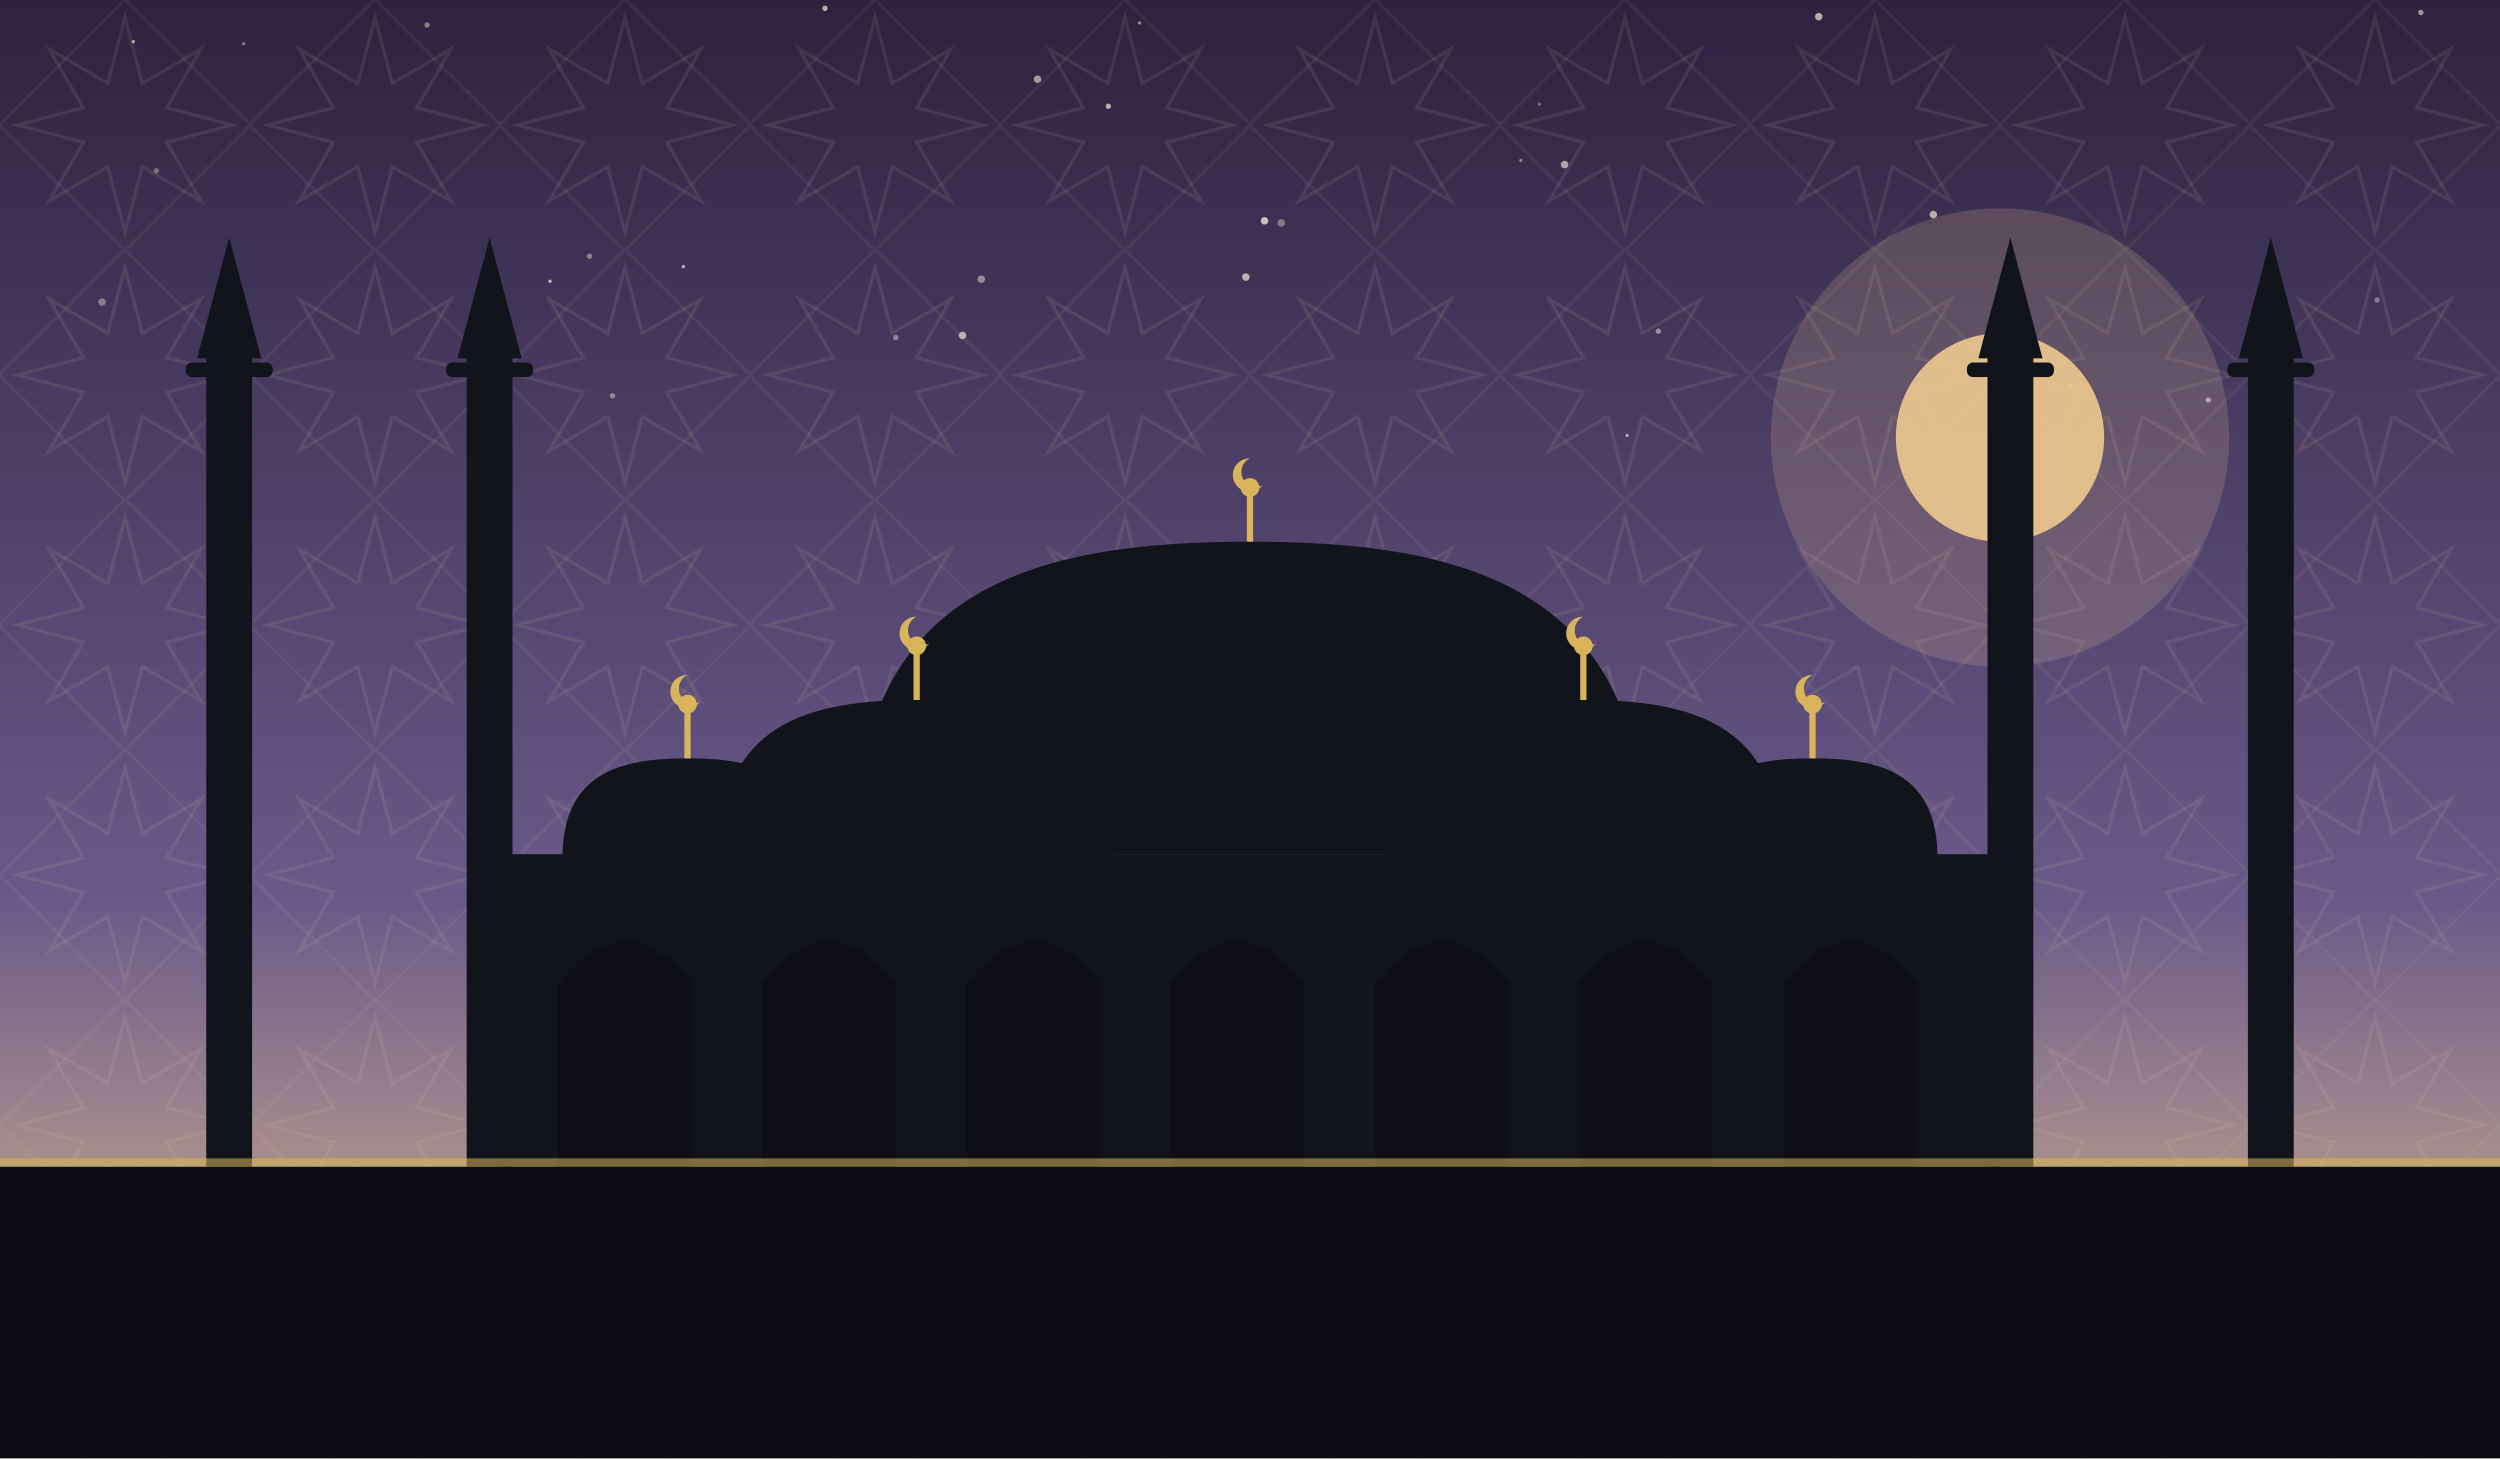
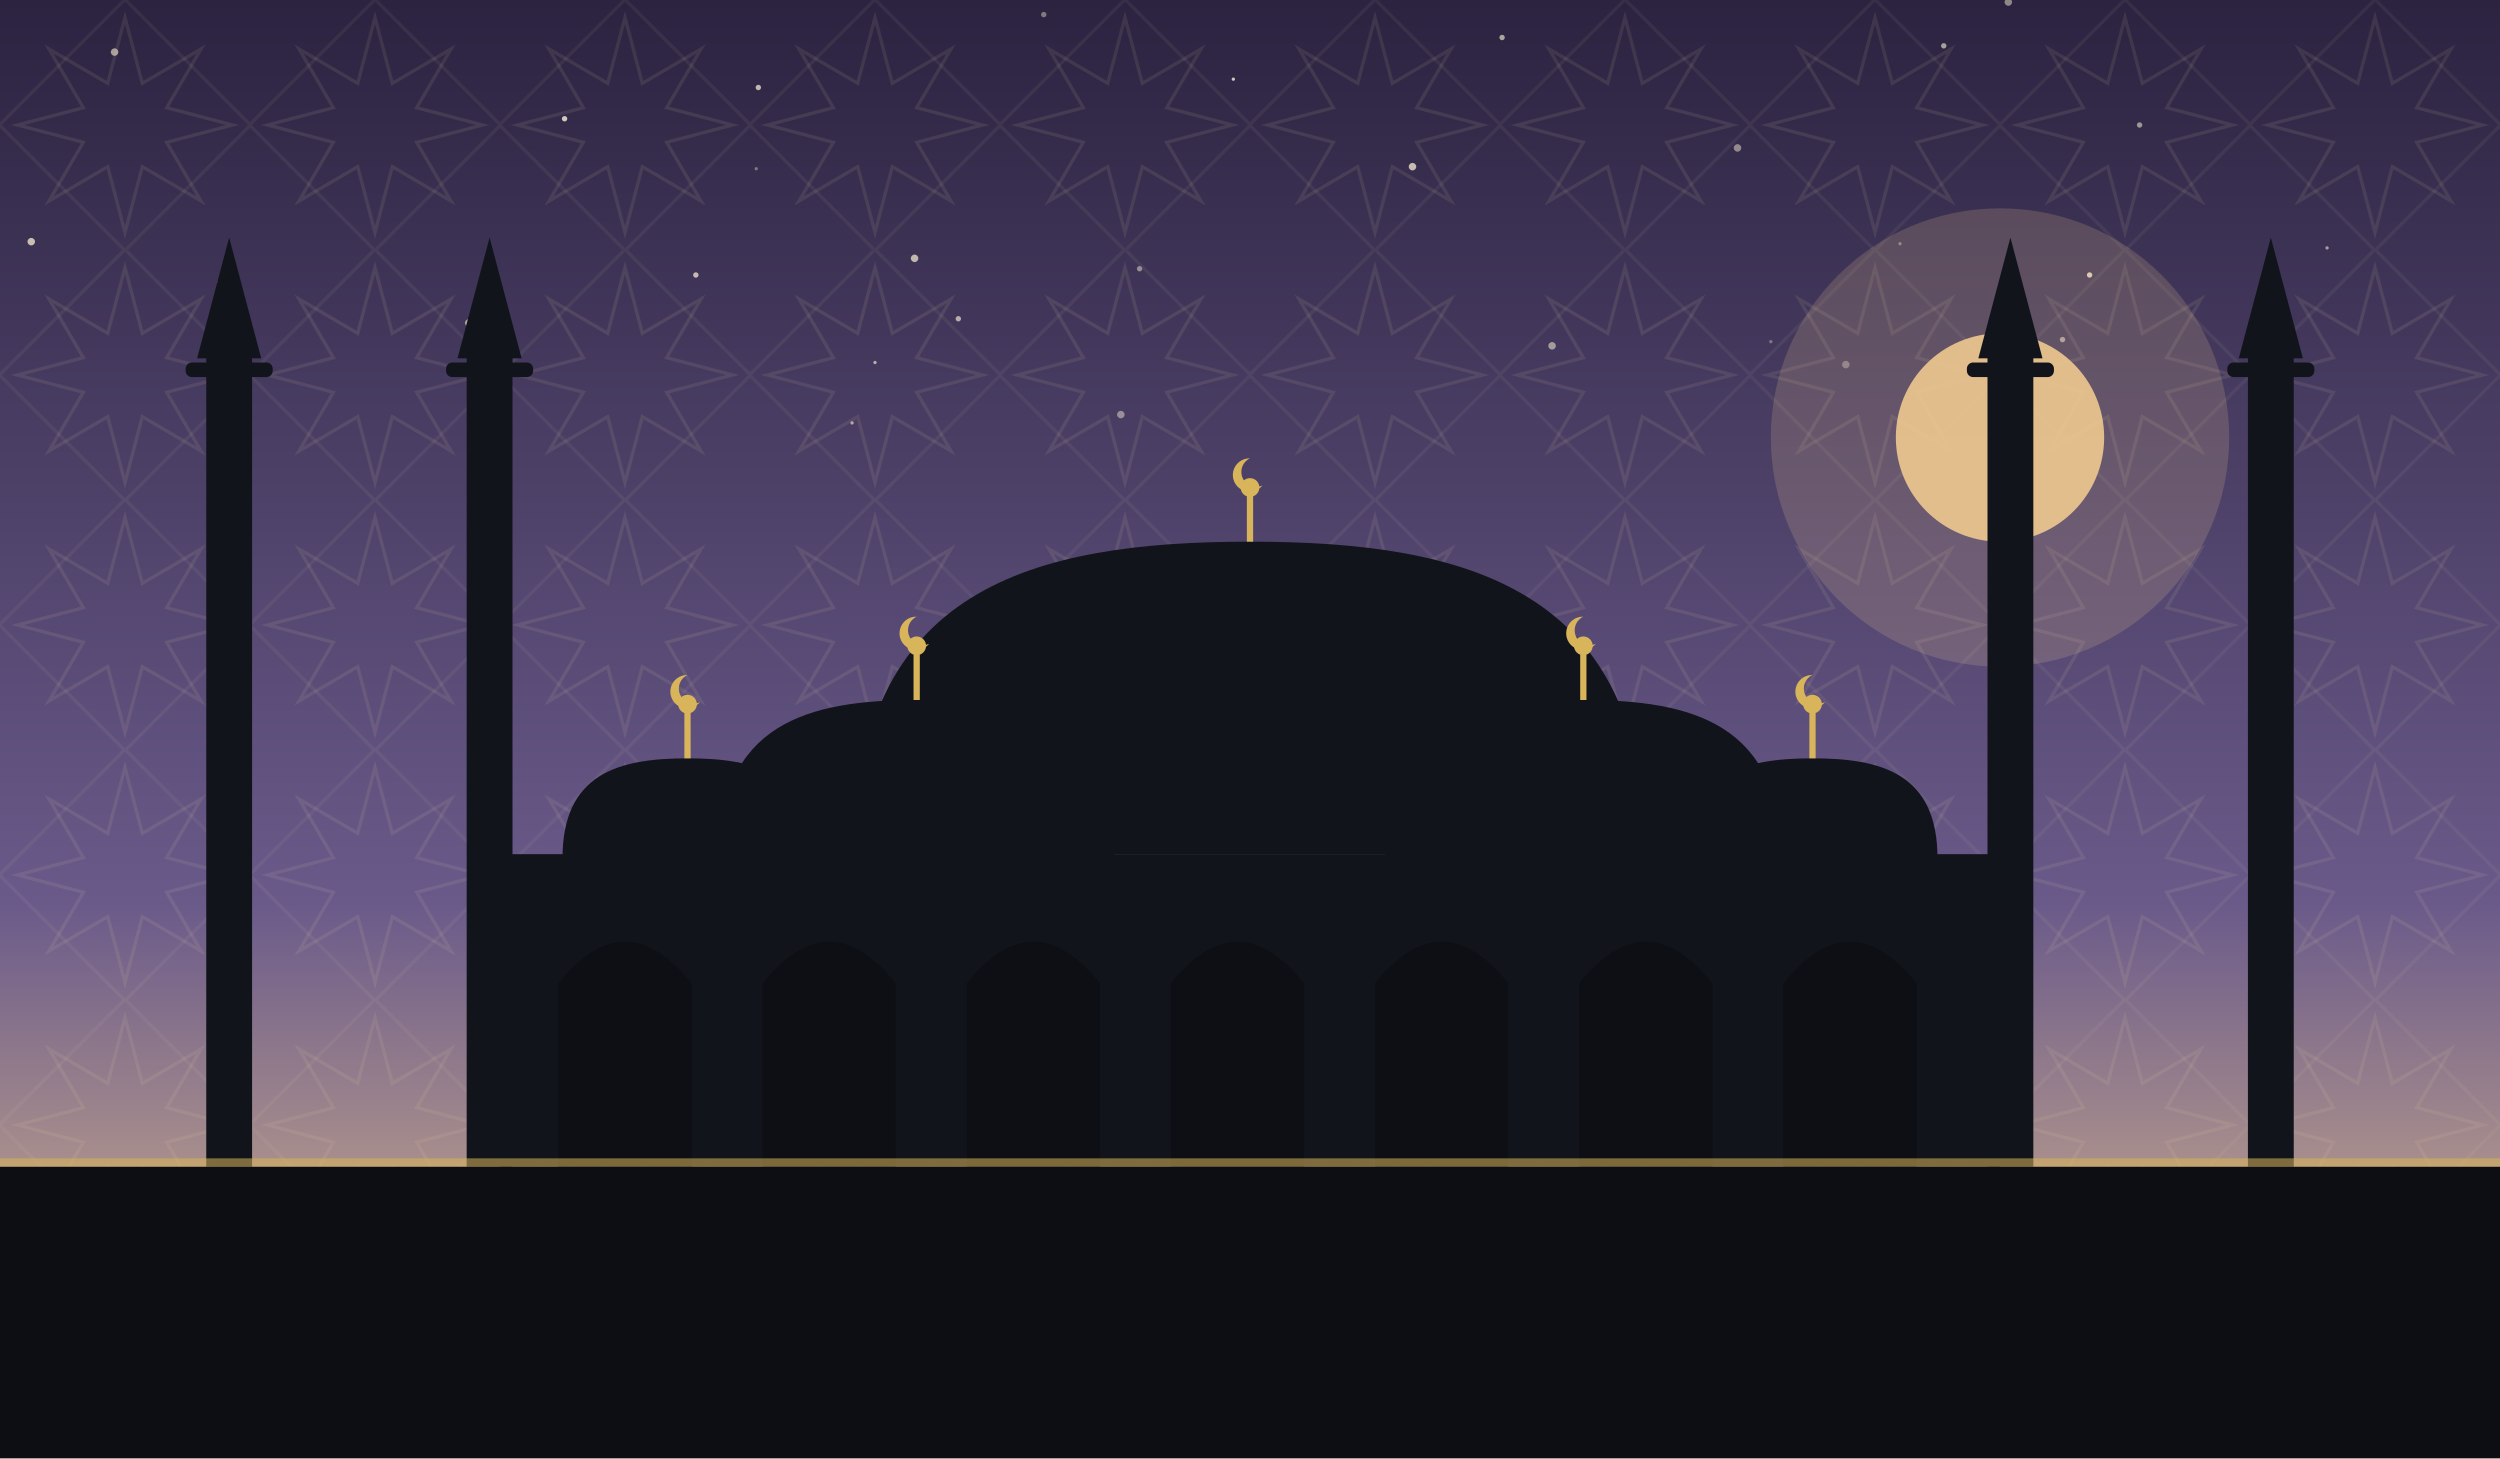
<svg xmlns="http://www.w3.org/2000/svg" viewBox="0 0 1200 700" role="img">
  <defs>
    <linearGradient id="sky" x1="0" y1="0" x2="0" y2="1">
      <stop offset="0" stop-color="#2b2340" />
      <stop offset="0.62" stop-color="#6a5a8a" />
      <stop offset="1" stop-color="#eec98f" />
    </linearGradient>
    <pattern id="g1" width="120" height="120" patternUnits="userSpaceOnUse">
      <polygon points="111.6,60.0 80.0,68.3 96.5,96.5 68.3,80.0 60.0,111.6 51.7,80.0 23.5,96.5 40.0,68.3 8.4,60.0 40.0,51.7 23.5,23.5 51.7,40.0 60.0,8.4 68.3,40.0 96.5,23.5 80.0,51.7" fill="none" stroke="#e8d9a8" stroke-width="1.6" opacity="0.1" />
      <rect x="17.4" y="17.4" width="85.2" height="85.2" fill="none" stroke="#e8d9a8" stroke-width="1.6" opacity="0.07" transform="rotate(45 60.0 60.0)" />
    </pattern>
  </defs>
  <rect width="1200" height="700" fill="url(#sky)" />
  <rect width="1200" height="700" fill="url(#g1)" />
-   <circle cx="498" cy="38" r="1.8" fill="#f7ecd2" opacity="0.59" />
-   <circle cx="532" cy="51" r="1.3" fill="#f7ecd2" opacity="0.67" />
-   <circle cx="751" cy="79" r="1.8" fill="#f7ecd2" opacity="0.64" />
-   <circle cx="75" cy="82" r="1.3" fill="#f7ecd2" opacity="0.35" />
-   <circle cx="64" cy="20" r="0.8" fill="#f7ecd2" opacity="0.65" />
-   <circle cx="598" cy="133" r="1.8" fill="#f7ecd2" opacity="0.69" />
-   <circle cx="117" cy="21" r="0.8" fill="#f7ecd2" opacity="0.42" />
-   <circle cx="1141" cy="144" r="1.3" fill="#f7ecd2" opacity="0.39" />
-   <circle cx="430" cy="162" r="1.3" fill="#f7ecd2" opacity="0.45" />
-   <circle cx="264" cy="135" r="0.8" fill="#f7ecd2" opacity="0.75" />
-   <circle cx="283" cy="123" r="1.3" fill="#f7ecd2" opacity="0.44" />
-   <circle cx="607" cy="106" r="1.8" fill="#f7ecd2" opacity="0.77" />
-   <circle cx="396" cy="4" r="1.3" fill="#f7ecd2" opacity="0.69" />
-   <circle cx="730" cy="77" r="0.8" fill="#f7ecd2" opacity="0.45" />
-   <circle cx="49" cy="145" r="1.8" fill="#f7ecd2" opacity="0.40" />
-   <circle cx="873" cy="8" r="1.8" fill="#f7ecd2" opacity="0.69" />
-   <circle cx="1162" cy="6" r="1.3" fill="#f7ecd2" opacity="0.57" />
-   <circle cx="796" cy="159" r="1.3" fill="#f7ecd2" opacity="0.49" />
-   <circle cx="615" cy="107" r="1.8" fill="#f7ecd2" opacity="0.40" />
-   <circle cx="739" cy="50" r="0.8" fill="#f7ecd2" opacity="0.35" />
-   <circle cx="328" cy="128" r="0.8" fill="#f7ecd2" opacity="0.69" />
-   <circle cx="462" cy="161" r="1.8" fill="#f7ecd2" opacity="0.67" />
-   <circle cx="781" cy="209" r="0.8" fill="#f7ecd2" opacity="0.64" />
-   <circle cx="205" cy="12" r="1.3" fill="#f7ecd2" opacity="0.45" />
-   <circle cx="294" cy="190" r="1.3" fill="#f7ecd2" opacity="0.45" />
-   <circle cx="928" cy="103" r="1.8" fill="#f7ecd2" opacity="0.69" />
-   <circle cx="547" cy="11" r="0.8" fill="#f7ecd2" opacity="0.52" />
-   <circle cx="471" cy="134" r="1.8" fill="#f7ecd2" opacity="0.49" />
-   <circle cx="1060" cy="192" r="1.3" fill="#f7ecd2" opacity="0.55" />
-   <circle cx="994" cy="185" r="0.8" fill="#f7ecd2" opacity="0.75" />
+   <circle cx="225" cy="155" r="1.8" fill="#f7ecd2" opacity="0.60" />
+   <circle cx="1003" cy="132" r="1.3" fill="#f7ecd2" opacity="0.81" />
+   <circle cx="334" cy="132" r="1.3" fill="#f7ecd2" opacity="0.73" />
+   <circle cx="834" cy="71" r="1.8" fill="#f7ecd2" opacity="0.49" />
+   <circle cx="271" cy="57" r="1.3" fill="#f7ecd2" opacity="0.82" />
+   <circle cx="109" cy="154" r="1.8" fill="#f7ecd2" opacity="0.71" />
+   <circle cx="420" cy="174" r="0.8" fill="#f7ecd2" opacity="0.65" />
+   <circle cx="460" cy="153" r="1.3" fill="#f7ecd2" opacity="0.65" />
+   <circle cx="1117" cy="119" r="0.8" fill="#f7ecd2" opacity="0.58" />
+   <circle cx="15" cy="116" r="1.8" fill="#f7ecd2" opacity="0.75" />
+   <circle cx="106" cy="136" r="1.8" fill="#f7ecd2" opacity="0.51" />
+   <circle cx="886" cy="175" r="1.8" fill="#f7ecd2" opacity="0.35" />
+   <circle cx="363" cy="81" r="0.8" fill="#f7ecd2" opacity="0.38" />
+   <circle cx="721" cy="18" r="1.3" fill="#f7ecd2" opacity="0.63" />
+   <circle cx="592" cy="38" r="0.8" fill="#f7ecd2" opacity="0.81" />
+   <circle cx="912" cy="117" r="0.8" fill="#f7ecd2" opacity="0.39" />
+   <circle cx="409" cy="203" r="0.8" fill="#f7ecd2" opacity="0.62" />
+   <circle cx="1027" cy="60" r="1.3" fill="#f7ecd2" opacity="0.55" />
+   <circle cx="678" cy="80" r="1.8" fill="#f7ecd2" opacity="0.75" />
+   <circle cx="538" cy="199" r="1.8" fill="#f7ecd2" opacity="0.47" />
+   <circle cx="55" cy="25" r="1.8" fill="#f7ecd2" opacity="0.60" />
+   <circle cx="933" cy="22" r="1.3" fill="#f7ecd2" opacity="0.61" />
+   <circle cx="364" cy="42" r="1.3" fill="#f7ecd2" opacity="0.73" />
+   <circle cx="964" cy="1" r="1.8" fill="#f7ecd2" opacity="0.49" />
+   <circle cx="501" cy="7" r="1.3" fill="#f7ecd2" opacity="0.42" />
+   <circle cx="439" cy="124" r="1.8" fill="#f7ecd2" opacity="0.71" />
+   <circle cx="850" cy="164" r="0.8" fill="#f7ecd2" opacity="0.35" />
+   <circle cx="990" cy="163" r="1.3" fill="#f7ecd2" opacity="0.55" />
+   <circle cx="547" cy="129" r="1.3" fill="#f7ecd2" opacity="0.48" />
+   <circle cx="745" cy="166" r="1.8" fill="#f7ecd2" opacity="0.55" />
  <circle cx="960" cy="210" r="110" fill="#eec98f" opacity="0.18" />
  <circle cx="960" cy="210" r="50" fill="#eec98f" opacity="0.9" />
  <rect x="240" y="410" width="720" height="150" fill="#12141c" />
  <path d="M 268 560 L 268 472 Q 300 432 332 472 L 332 560 Z" fill="#0c0e14" opacity="0.9" />
  <path d="M 366 560 L 366 472 Q 398 432 430 472 L 430 560 Z" fill="#0c0e14" opacity="0.9" />
  <path d="M 464 560 L 464 472 Q 496 432 528 472 L 528 560 Z" fill="#0c0e14" opacity="0.9" />
  <path d="M 562 560 L 562 472 Q 594 432 626 472 L 626 560 Z" fill="#0c0e14" opacity="0.9" />
  <path d="M 660 560 L 660 472 Q 692 432 724 472 L 724 560 Z" fill="#0c0e14" opacity="0.9" />
  <path d="M 758 560 L 758 472 Q 790 432 822 472 L 822 560 Z" fill="#0c0e14" opacity="0.9" />
  <path d="M 856 560 L 856 472 Q 888 432 920 472 L 920 560 Z" fill="#0c0e14" opacity="0.9" />
  <path d="M 410 410 C 410 282.5, 495.5 260, 600 260 C 704.5 260, 790 282.5, 790 410 Z" fill="#12141c" />
  <line x1="600" y1="260" x2="600" y2="238" stroke="#d8b45a" stroke-width="3" />
  <circle cx="600" cy="234" r="4.5" fill="#d8b45a" />
  <path d="M 600 220 a 8 8 0 1 0 6 13 a 6.4 6.4 0 1 1 -6 -13 Z" fill="#d8b45a" />
  <path d="M 345 412 C 345 347.4, 387.75 336.0, 440 336.0 C 492.25 336.0, 535 347.4, 535 412 Z" fill="#12141c" />
  <line x1="440" y1="336.0" x2="440" y2="314.0" stroke="#d8b45a" stroke-width="3" />
  <circle cx="440" cy="310.0" r="4.5" fill="#d8b45a" />
  <path d="M 440 296.0 a 8 8 0 1 0 6 13 a 6.4 6.4 0 1 1 -6 -13 Z" fill="#d8b45a" />
  <path d="M 665 412 C 665 347.4, 707.75 336.0, 760 336.0 C 812.25 336.0, 855 347.4, 855 412 Z" fill="#12141c" />
  <line x1="760" y1="336.0" x2="760" y2="314.0" stroke="#d8b45a" stroke-width="3" />
  <circle cx="760" cy="310.0" r="4.5" fill="#d8b45a" />
  <path d="M 760 296.0 a 8 8 0 1 0 6 13 a 6.4 6.4 0 1 1 -6 -13 Z" fill="#d8b45a" />
  <path d="M 270 412 C 270 371.2, 297.0 364.0, 330 364.0 C 363.0 364.0, 390 371.2, 390 412 Z" fill="#12141c" />
  <line x1="330" y1="364.0" x2="330" y2="342.0" stroke="#d8b45a" stroke-width="3" />
  <circle cx="330" cy="338.0" r="4.5" fill="#d8b45a" />
  <path d="M 330 324.0 a 8 8 0 1 0 6 13 a 6.4 6.4 0 1 1 -6 -13 Z" fill="#d8b45a" />
  <path d="M 810 412 C 810 371.2, 837.0 364.0, 870 364.0 C 903.0 364.0, 930 371.2, 930 412 Z" fill="#12141c" />
  <line x1="870" y1="364.0" x2="870" y2="342.0" stroke="#d8b45a" stroke-width="3" />
  <circle cx="870" cy="338.0" r="4.5" fill="#d8b45a" />
  <path d="M 870 324.0 a 8 8 0 1 0 6 13 a 6.4 6.4 0 1 1 -6 -13 Z" fill="#d8b45a" />
  <rect x="99.0" y="170" width="22" height="390" fill="#12141c" />
  <rect x="89.1" y="174" width="41.8" height="7" rx="3" fill="#12141c" />
  <path d="M 94.6 172 L 110 114 L 125.4 172 Z" fill="#12141c" />
  <rect x="224.0" y="170" width="22" height="390" fill="#12141c" />
  <rect x="214.1" y="174" width="41.8" height="7" rx="3" fill="#12141c" />
  <path d="M 219.6 172 L 235 114 L 250.4 172 Z" fill="#12141c" />
  <rect x="954.0" y="170" width="22" height="390" fill="#12141c" />
  <rect x="944.1" y="174" width="41.8" height="7" rx="3" fill="#12141c" />
  <path d="M 949.6 172 L 965 114 L 980.4 172 Z" fill="#12141c" />
  <rect x="1079.0" y="170" width="22" height="390" fill="#12141c" />
  <rect x="1069.1" y="174" width="41.8" height="7" rx="3" fill="#12141c" />
  <path d="M 1074.6 172 L 1090 114 L 1105.4 172 Z" fill="#12141c" />
  <rect x="0" y="560" width="1200" height="140" fill="#0c0e14" />
  <rect x="0" y="556" width="1200" height="4" fill="#d8b45a" opacity="0.55" />
</svg>
